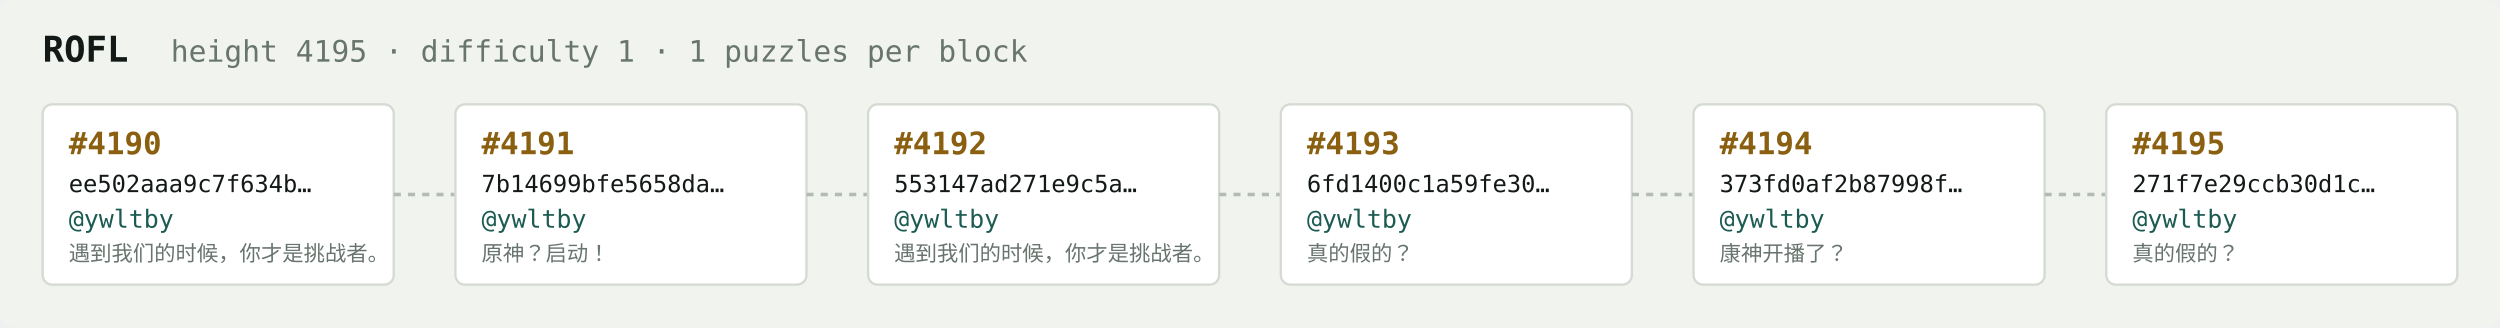
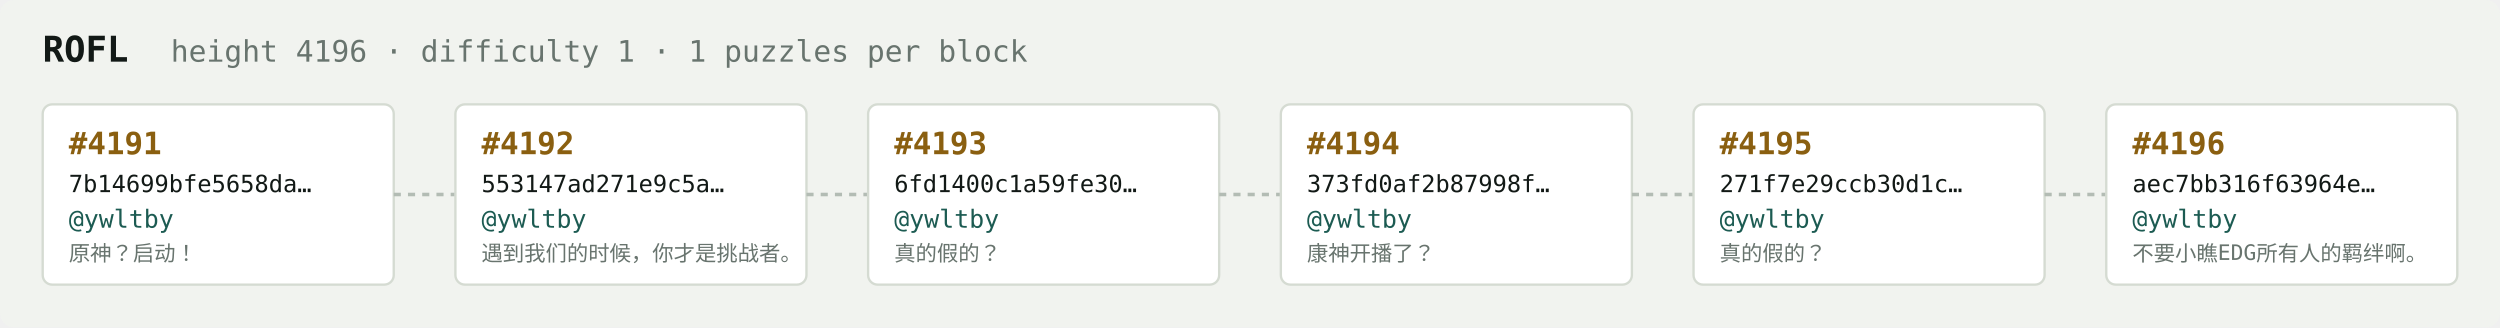
<svg xmlns="http://www.w3.org/2000/svg" width="1054" height="138" viewBox="0 0 1054 138" font-family="ui-monospace,SFMono-Regular,Menlo,monospace">
  <rect fill="#f1f3ef" width="1054" height="138" rx="6" />
  <text x="18" y="26" fill="#121916" font-size="15" font-weight="700">ROFL</text>
-   <text x="72" y="26" fill="#68746e" font-size="12.5">height 4195 · difficulty 1 · 1 puzzles per block</text>
+   <text x="72" y="26" fill="#68746e" font-size="12.5">height 4196 · difficulty 1 · 1 puzzles per block</text>
  <rect x="18" y="44" width="148" height="76" rx="4" fill="#ffffff" stroke="#d5dbd2" stroke-width="1" />
-   <text x="29" y="65" fill="#8a5f10" font-size="13" font-weight="700">#4190</text>
-   <text x="29" y="81" fill="#121916" font-size="10">ee502aaa9c7f634b…</text>
+   <text x="29" y="65" fill="#8a5f10" font-size="13" font-weight="700">#4191</text>
+   <text x="29" y="81" fill="#121916" font-size="10">7b14699bfe5658da…</text>
  <text x="29" y="96" fill="#1c5b52" font-size="10.5">@ywltby</text>
-   <text x="29" y="110" fill="#68746e" font-size="9">遇到我们的时候，你才是挑战者。</text>
+   <text x="29" y="110" fill="#68746e" font-size="9">原神？启动！</text>
  <line x1="166" y1="82.0" x2="192" y2="82.0" stroke="#b3bcb4" stroke-width="1.5" stroke-dasharray="3 3" />
  <rect x="192" y="44" width="148" height="76" rx="4" fill="#ffffff" stroke="#d5dbd2" stroke-width="1" />
-   <text x="203" y="65" fill="#8a5f10" font-size="13" font-weight="700">#4191</text>
-   <text x="203" y="81" fill="#121916" font-size="10">7b14699bfe5658da…</text>
+   <text x="203" y="65" fill="#8a5f10" font-size="13" font-weight="700">#4192</text>
+   <text x="203" y="81" fill="#121916" font-size="10">553147ad271e9c5a…</text>
  <text x="203" y="96" fill="#1c5b52" font-size="10.5">@ywltby</text>
-   <text x="203" y="110" fill="#68746e" font-size="9">原神？启动！</text>
+   <text x="203" y="110" fill="#68746e" font-size="9">遇到我们的时候，你才是挑战者。</text>
  <line x1="340" y1="82.0" x2="366" y2="82.0" stroke="#b3bcb4" stroke-width="1.5" stroke-dasharray="3 3" />
  <rect x="366" y="44" width="148" height="76" rx="4" fill="#ffffff" stroke="#d5dbd2" stroke-width="1" />
-   <text x="377" y="65" fill="#8a5f10" font-size="13" font-weight="700">#4192</text>
-   <text x="377" y="81" fill="#121916" font-size="10">553147ad271e9c5a…</text>
+   <text x="377" y="65" fill="#8a5f10" font-size="13" font-weight="700">#4193</text>
+   <text x="377" y="81" fill="#121916" font-size="10">6fd1400c1a59fe30…</text>
  <text x="377" y="96" fill="#1c5b52" font-size="10.5">@ywltby</text>
-   <text x="377" y="110" fill="#68746e" font-size="9">遇到我们的时候，你才是挑战者。</text>
+   <text x="377" y="110" fill="#68746e" font-size="9">真的假的？</text>
  <line x1="514" y1="82.0" x2="540" y2="82.0" stroke="#b3bcb4" stroke-width="1.5" stroke-dasharray="3 3" />
  <rect x="540" y="44" width="148" height="76" rx="4" fill="#ffffff" stroke="#d5dbd2" stroke-width="1" />
-   <text x="551" y="65" fill="#8a5f10" font-size="13" font-weight="700">#4193</text>
-   <text x="551" y="81" fill="#121916" font-size="10">6fd1400c1a59fe30…</text>
+   <text x="551" y="65" fill="#8a5f10" font-size="13" font-weight="700">#4194</text>
+   <text x="551" y="81" fill="#121916" font-size="10">373fd0af2b87998f…</text>
  <text x="551" y="96" fill="#1c5b52" font-size="10.5">@ywltby</text>
-   <text x="551" y="110" fill="#68746e" font-size="9">真的假的？</text>
+   <text x="551" y="110" fill="#68746e" font-size="9">康神开播了？</text>
  <line x1="688" y1="82.0" x2="714" y2="82.0" stroke="#b3bcb4" stroke-width="1.5" stroke-dasharray="3 3" />
  <rect x="714" y="44" width="148" height="76" rx="4" fill="#ffffff" stroke="#d5dbd2" stroke-width="1" />
-   <text x="725" y="65" fill="#8a5f10" font-size="13" font-weight="700">#4194</text>
-   <text x="725" y="81" fill="#121916" font-size="10">373fd0af2b87998f…</text>
+   <text x="725" y="65" fill="#8a5f10" font-size="13" font-weight="700">#4195</text>
+   <text x="725" y="81" fill="#121916" font-size="10">271f7e29ccb30d1c…</text>
  <text x="725" y="96" fill="#1c5b52" font-size="10.5">@ywltby</text>
-   <text x="725" y="110" fill="#68746e" font-size="9">康神开播了？</text>
+   <text x="725" y="110" fill="#68746e" font-size="9">真的假的？</text>
  <line x1="862" y1="82.0" x2="888" y2="82.0" stroke="#b3bcb4" stroke-width="1.5" stroke-dasharray="3 3" />
  <rect x="888" y="44" width="148" height="76" rx="4" fill="#ffffff" stroke="#d5dbd2" stroke-width="1" />
-   <text x="899" y="65" fill="#8a5f10" font-size="13" font-weight="700">#4195</text>
-   <text x="899" y="81" fill="#121916" font-size="10">271f7e29ccb30d1c…</text>
+   <text x="899" y="65" fill="#8a5f10" font-size="13" font-weight="700">#4196</text>
+   <text x="899" y="81" fill="#121916" font-size="10">aec7bb316f63964e…</text>
  <text x="899" y="96" fill="#1c5b52" font-size="10.5">@ywltby</text>
-   <text x="899" y="110" fill="#68746e" font-size="9">真的假的？</text>
+   <text x="899" y="110" fill="#68746e" font-size="9">不要小瞧EDG所有人的羁绊啊。</text>
</svg>
